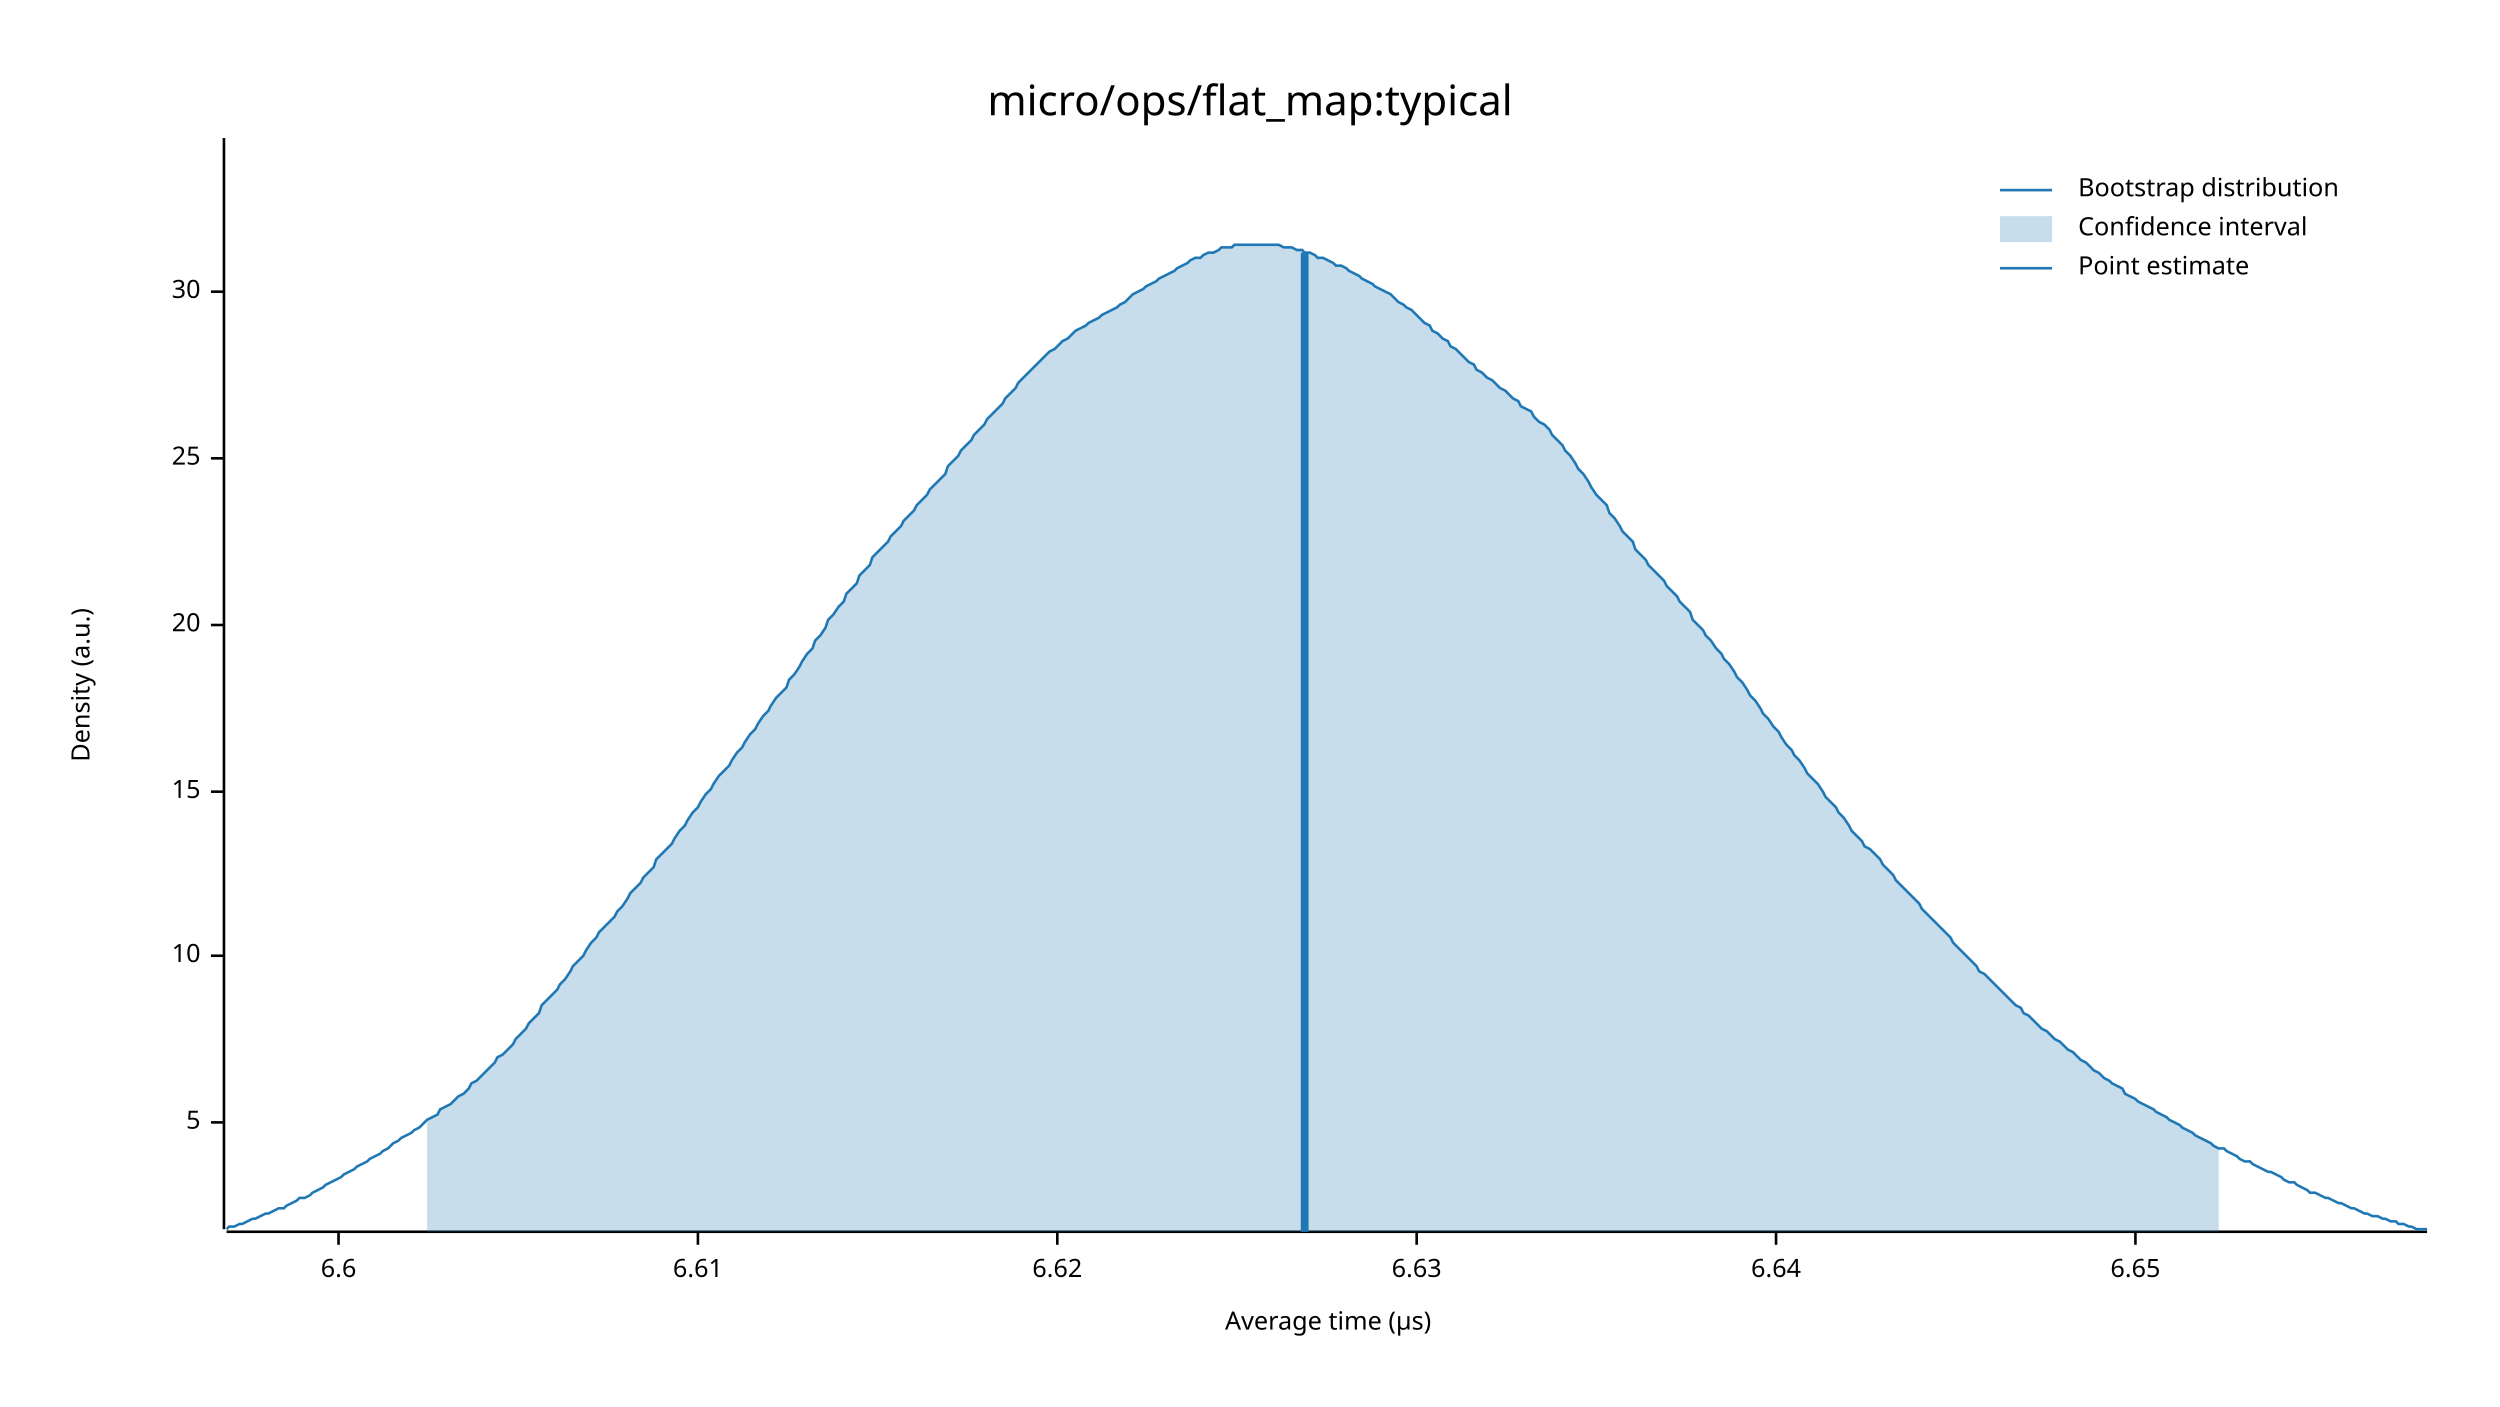
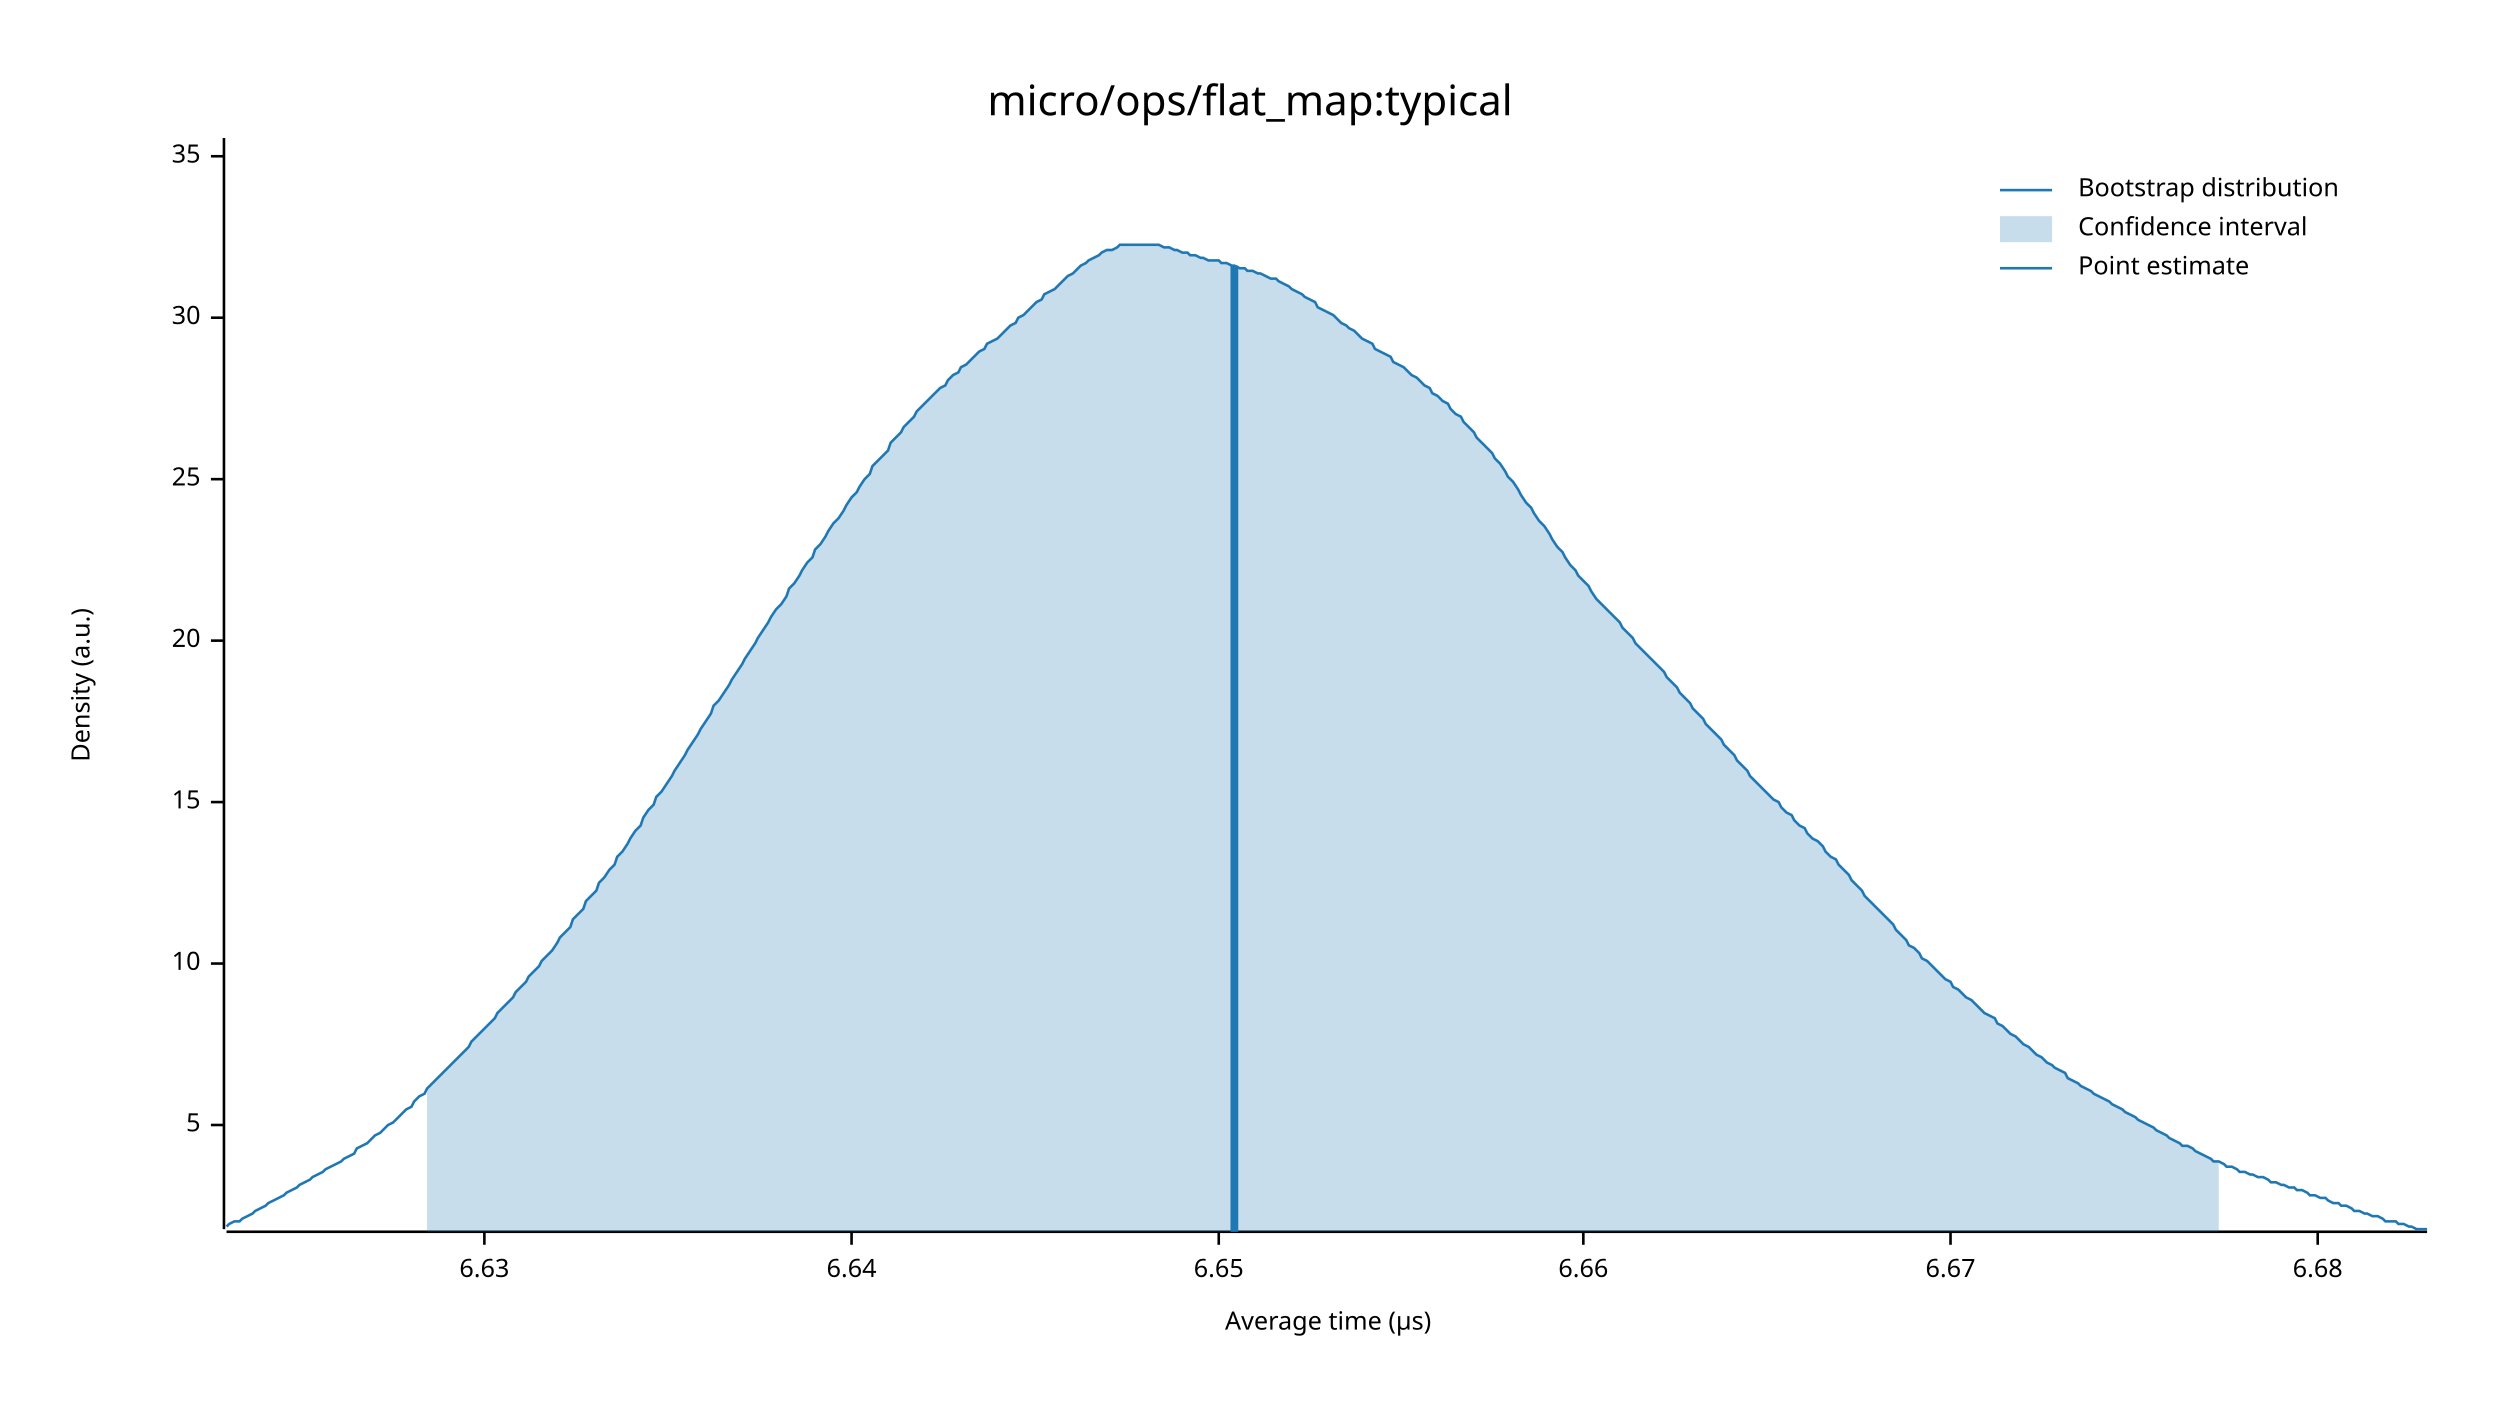
<svg xmlns="http://www.w3.org/2000/svg" width="960" height="540" viewBox="0 0 960 540">
  <text x="480" y="32" dy="0.76em" text-anchor="middle" font-family="sans-serif" font-size="16.129" opacity="1" fill="#000000">
micro/ops/flat_map:typical
</text>
  <text x="27" y="263" dy="0.76em" text-anchor="middle" font-family="sans-serif" font-size="9.677" opacity="1" fill="#000000" transform="rotate(270, 27, 263)">
Density (a.u.)
</text>
  <text x="510" y="513" dy="-0.5ex" text-anchor="middle" font-family="sans-serif" font-size="9.677" opacity="1" fill="#000000">
Average time (µs)
</text>
  <polyline fill="none" opacity="1" stroke="#000000" stroke-width="1" points="86,53 86,472 " />
-   <text x="77" y="431" dy="0.5ex" text-anchor="end" font-family="sans-serif" font-size="9.677" opacity="1" fill="#000000">
+   <text x="77" y="432" dy="0.5ex" text-anchor="end" font-family="sans-serif" font-size="9.677" opacity="1" fill="#000000">
5
</text>
-   <polyline fill="none" opacity="1" stroke="#000000" stroke-width="1" points="81,431 86,431 " />
-   <text x="77" y="367" dy="0.5ex" text-anchor="end" font-family="sans-serif" font-size="9.677" opacity="1" fill="#000000">
+   <polyline fill="none" opacity="1" stroke="#000000" stroke-width="1" points="81,432 86,432 " />
+   <text x="77" y="370" dy="0.5ex" text-anchor="end" font-family="sans-serif" font-size="9.677" opacity="1" fill="#000000">
10
</text>
-   <polyline fill="none" opacity="1" stroke="#000000" stroke-width="1" points="81,367 86,367 " />
-   <text x="77" y="304" dy="0.5ex" text-anchor="end" font-family="sans-serif" font-size="9.677" opacity="1" fill="#000000">
+   <polyline fill="none" opacity="1" stroke="#000000" stroke-width="1" points="81,370 86,370 " />
+   <text x="77" y="308" dy="0.5ex" text-anchor="end" font-family="sans-serif" font-size="9.677" opacity="1" fill="#000000">
15
</text>
-   <polyline fill="none" opacity="1" stroke="#000000" stroke-width="1" points="81,304 86,304 " />
-   <text x="77" y="240" dy="0.5ex" text-anchor="end" font-family="sans-serif" font-size="9.677" opacity="1" fill="#000000">
+   <polyline fill="none" opacity="1" stroke="#000000" stroke-width="1" points="81,308 86,308 " />
+   <text x="77" y="246" dy="0.5ex" text-anchor="end" font-family="sans-serif" font-size="9.677" opacity="1" fill="#000000">
20
</text>
-   <polyline fill="none" opacity="1" stroke="#000000" stroke-width="1" points="81,240 86,240 " />
-   <text x="77" y="176" dy="0.5ex" text-anchor="end" font-family="sans-serif" font-size="9.677" opacity="1" fill="#000000">
+   <polyline fill="none" opacity="1" stroke="#000000" stroke-width="1" points="81,246 86,246 " />
+   <text x="77" y="184" dy="0.5ex" text-anchor="end" font-family="sans-serif" font-size="9.677" opacity="1" fill="#000000">
25
</text>
-   <polyline fill="none" opacity="1" stroke="#000000" stroke-width="1" points="81,176 86,176 " />
-   <text x="77" y="112" dy="0.5ex" text-anchor="end" font-family="sans-serif" font-size="9.677" opacity="1" fill="#000000">
+   <polyline fill="none" opacity="1" stroke="#000000" stroke-width="1" points="81,184 86,184 " />
+   <text x="77" y="122" dy="0.5ex" text-anchor="end" font-family="sans-serif" font-size="9.677" opacity="1" fill="#000000">
30
</text>
-   <polyline fill="none" opacity="1" stroke="#000000" stroke-width="1" points="81,112 86,112 " />
+   <polyline fill="none" opacity="1" stroke="#000000" stroke-width="1" points="81,122 86,122 " />
+   <text x="77" y="60" dy="0.5ex" text-anchor="end" font-family="sans-serif" font-size="9.677" opacity="1" fill="#000000">
+ 35
+ </text>
+   <polyline fill="none" opacity="1" stroke="#000000" stroke-width="1" points="81,60 86,60 " />
  <polyline fill="none" opacity="1" stroke="#000000" stroke-width="1" points="87,473 932,473 " />
-   <text x="130" y="483" dy="0.76em" text-anchor="middle" font-family="sans-serif" font-size="9.677" opacity="1" fill="#000000">
- 6.6
- </text>
-   <polyline fill="none" opacity="1" stroke="#000000" stroke-width="1" points="130,473 130,478 " />
-   <text x="268" y="483" dy="0.76em" text-anchor="middle" font-family="sans-serif" font-size="9.677" opacity="1" fill="#000000">
- 6.61
- </text>
-   <polyline fill="none" opacity="1" stroke="#000000" stroke-width="1" points="268,473 268,478 " />
-   <text x="406" y="483" dy="0.76em" text-anchor="middle" font-family="sans-serif" font-size="9.677" opacity="1" fill="#000000">
- 6.62
- </text>
-   <polyline fill="none" opacity="1" stroke="#000000" stroke-width="1" points="406,473 406,478 " />
-   <text x="544" y="483" dy="0.76em" text-anchor="middle" font-family="sans-serif" font-size="9.677" opacity="1" fill="#000000">
+   <text x="186" y="483" dy="0.76em" text-anchor="middle" font-family="sans-serif" font-size="9.677" opacity="1" fill="#000000">
6.63
</text>
-   <polyline fill="none" opacity="1" stroke="#000000" stroke-width="1" points="544,473 544,478 " />
-   <text x="682" y="483" dy="0.76em" text-anchor="middle" font-family="sans-serif" font-size="9.677" opacity="1" fill="#000000">
+   <polyline fill="none" opacity="1" stroke="#000000" stroke-width="1" points="186,473 186,478 " />
+   <text x="327" y="483" dy="0.76em" text-anchor="middle" font-family="sans-serif" font-size="9.677" opacity="1" fill="#000000">
6.64
</text>
-   <polyline fill="none" opacity="1" stroke="#000000" stroke-width="1" points="682,473 682,478 " />
-   <text x="820" y="483" dy="0.76em" text-anchor="middle" font-family="sans-serif" font-size="9.677" opacity="1" fill="#000000">
+   <polyline fill="none" opacity="1" stroke="#000000" stroke-width="1" points="327,473 327,478 " />
+   <text x="468" y="483" dy="0.76em" text-anchor="middle" font-family="sans-serif" font-size="9.677" opacity="1" fill="#000000">
6.65
</text>
-   <polyline fill="none" opacity="1" stroke="#000000" stroke-width="1" points="820,473 820,478 " />
-   <polyline fill="none" opacity="1" stroke="#1F78B4" stroke-width="1" points="87,472 88,471 90,471 92,470 93,470 95,469 97,468 98,468 100,467 102,466 103,466 105,465 107,464 109,464 110,463 112,462 114,461 115,460 117,460 119,459 120,458 122,457 124,456 125,455 127,454 129,453 131,452 132,451 134,450 136,449 137,448 139,447 141,446 142,445 144,444 146,443 147,442 149,441 151,439 153,438 154,437 156,436 158,435 159,434 161,433 163,431 164,430 166,429 168,428 169,426 171,425 173,424 175,422 176,421 178,420 180,418 181,416 183,415 185,413 186,412 188,410 190,408 191,406 193,405 195,403 197,401 198,399 200,397 202,395 203,393 205,391 207,389 208,386 210,384 212,382 214,380 215,378 217,376 219,373 220,371 222,369 224,367 225,365 227,362 229,360 230,358 232,356 234,354 236,352 237,350 239,348 241,345 242,343 244,341 246,339 247,337 249,335 251,333 252,330 254,328 256,326 258,324 259,322 261,319 263,317 264,315 266,312 268,310 269,308 271,305 273,303 274,301 276,298 278,296 280,294 281,292 283,289 285,287 286,285 288,282 290,280 291,278 293,275 295,273 296,271 298,268 300,266 302,264 303,261 305,259 307,256 308,254 310,251 312,249 313,246 315,244 317,241 318,238 320,236 322,233 324,231 325,228 327,226 329,224 330,221 332,219 334,217 335,214 337,212 339,210 341,208 342,206 344,204 346,202 347,200 349,198 351,196 352,194 354,192 356,190 357,188 359,186 361,184 363,182 364,179 366,177 368,175 369,173 371,171 373,169 374,167 376,165 378,163 379,161 381,159 383,157 385,155 386,153 388,151 390,149 391,147 393,145 395,143 396,142 398,140 400,138 401,137 403,135 405,134 407,132 408,131 410,130 412,128 413,127 415,126 417,125 418,124 420,123 422,122 423,121 425,120 427,119 429,118 430,117 432,116 434,114 435,113 437,112 439,111 440,110 442,109 444,108 445,107 447,106 449,105 451,104 452,103 454,102 456,101 457,100 459,99 461,99 462,98 464,97 466,97 468,96 469,95 471,95 473,95 474,94 476,94 478,94 479,94 481,94 483,94 484,94 486,94 488,94 490,94 491,94 493,95 495,95 496,95 498,96 500,96 501,97 503,97 505,98 506,99 508,99 510,100 512,101 513,102 515,102 517,103 518,104 520,105 522,106 523,107 525,108 527,109 528,110 530,111 532,112 534,113 535,114 537,116 539,117 540,118 542,119 544,121 545,122 547,124 549,125 550,127 552,128 554,130 556,131 557,133 559,134 561,136 562,137 564,139 566,140 567,142 569,143 571,145 573,146 574,147 576,149 578,150 579,151 581,153 583,154 584,156 586,157 588,158 589,160 591,162 593,163 595,165 596,167 598,169 600,171 601,173 603,175 605,178 606,180 608,182 610,185 611,187 613,190 615,192 617,194 618,197 620,199 622,202 623,204 625,206 627,208 628,211 630,213 632,215 633,217 635,219 637,221 639,223 640,225 642,227 644,229 645,231 647,233 649,235 650,238 652,240 654,242 655,244 657,246 659,249 661,251 662,253 664,255 666,258 667,260 669,262 671,265 672,267 674,269 676,272 677,274 679,276 681,279 683,281 684,283 686,286 688,288 689,290 691,292 693,295 694,297 696,299 698,301 700,304 701,306 703,308 705,310 706,312 708,314 710,317 711,319 713,321 715,323 716,325 718,326 720,328 722,330 723,332 725,334 727,336 728,338 730,340 732,342 733,343 735,345 737,347 738,349 740,351 742,353 744,355 745,356 747,358 749,360 750,362 752,364 754,366 755,367 757,369 759,371 760,373 762,374 764,376 766,378 767,379 769,381 771,383 772,384 774,386 776,387 777,389 779,390 781,392 782,393 784,395 786,396 788,398 789,399 791,400 793,402 794,403 796,404 798,406 799,407 801,408 803,410 804,411 806,412 808,414 810,415 811,416 813,417 815,418 816,420 818,421 820,422 821,423 823,424 825,425 827,426 828,427 830,428 832,429 833,430 835,431 837,432 838,433 840,434 842,435 843,436 845,437 847,438 849,439 850,440 852,441 854,441 855,442 857,443 859,444 860,445 862,446 864,446 865,447 867,448 869,449 871,450 872,450 874,451 876,452 877,453 879,454 881,454 882,455 884,456 886,457 887,458 889,458 891,459 893,460 894,460 896,461 898,462 899,462 901,463 903,464 904,464 906,465 908,466 909,466 911,467 913,467 915,468 916,468 918,469 920,469 921,470 923,470 925,471 926,471 928,472 930,472 932,472 " />
-   <polygon opacity="0.25" fill="#1F78B4" points="164,430 166,429 168,428 169,426 171,425 173,424 175,422 176,421 178,420 180,418 181,416 183,415 185,413 186,412 188,410 190,408 191,406 193,405 195,403 197,401 198,399 200,397 202,395 203,393 205,391 207,389 208,386 210,384 212,382 214,380 215,378 217,376 219,373 220,371 222,369 224,367 225,365 227,362 229,360 230,358 232,356 234,354 236,352 237,350 239,348 241,345 242,343 244,341 246,339 247,337 249,335 251,333 252,330 254,328 256,326 258,324 259,322 261,319 263,317 264,315 266,312 268,310 269,308 271,305 273,303 274,301 276,298 278,296 280,294 281,292 283,289 285,287 286,285 288,282 290,280 291,278 293,275 295,273 296,271 298,268 300,266 302,264 303,261 305,259 307,256 308,254 310,251 312,249 313,246 315,244 317,241 318,238 320,236 322,233 324,231 325,228 327,226 329,224 330,221 332,219 334,217 335,214 337,212 339,210 341,208 342,206 344,204 346,202 347,200 349,198 351,196 352,194 354,192 356,190 357,188 359,186 361,184 363,182 364,179 366,177 368,175 369,173 371,171 373,169 374,167 376,165 378,163 379,161 381,159 383,157 385,155 386,153 388,151 390,149 391,147 393,145 395,143 396,142 398,140 400,138 401,137 403,135 405,134 407,132 408,131 410,130 412,128 413,127 415,126 417,125 418,124 420,123 422,122 423,121 425,120 427,119 429,118 430,117 432,116 434,114 435,113 437,112 439,111 440,110 442,109 444,108 445,107 447,106 449,105 451,104 452,103 454,102 456,101 457,100 459,99 461,99 462,98 464,97 466,97 468,96 469,95 471,95 473,95 474,94 476,94 478,94 479,94 481,94 483,94 484,94 486,94 488,94 490,94 491,94 493,95 495,95 496,95 498,96 500,96 501,97 503,97 505,98 506,99 508,99 510,100 512,101 513,102 515,102 517,103 518,104 520,105 522,106 523,107 525,108 527,109 528,110 530,111 532,112 534,113 535,114 537,116 539,117 540,118 542,119 544,121 545,122 547,124 549,125 550,127 552,128 554,130 556,131 557,133 559,134 561,136 562,137 564,139 566,140 567,142 569,143 571,145 573,146 574,147 576,149 578,150 579,151 581,153 583,154 584,156 586,157 588,158 589,160 591,162 593,163 595,165 596,167 598,169 600,171 601,173 603,175 605,178 606,180 608,182 610,185 611,187 613,190 615,192 617,194 618,197 620,199 622,202 623,204 625,206 627,208 628,211 630,213 632,215 633,217 635,219 637,221 639,223 640,225 642,227 644,229 645,231 647,233 649,235 650,238 652,240 654,242 655,244 657,246 659,249 661,251 662,253 664,255 666,258 667,260 669,262 671,265 672,267 674,269 676,272 677,274 679,276 681,279 683,281 684,283 686,286 688,288 689,290 691,292 693,295 694,297 696,299 698,301 700,304 701,306 703,308 705,310 706,312 708,314 710,317 711,319 713,321 715,323 716,325 718,326 720,328 722,330 723,332 725,334 727,336 728,338 730,340 732,342 733,343 735,345 737,347 738,349 740,351 742,353 744,355 745,356 747,358 749,360 750,362 752,364 754,366 755,367 757,369 759,371 760,373 762,374 764,376 766,378 767,379 769,381 771,383 772,384 774,386 776,387 777,389 779,390 781,392 782,393 784,395 786,396 788,398 789,399 791,400 793,402 794,403 796,404 798,406 799,407 801,408 803,410 804,411 806,412 808,414 810,415 811,416 813,417 815,418 816,420 818,421 820,422 821,423 823,424 825,425 827,426 828,427 830,428 832,429 833,430 835,431 837,432 838,433 840,434 842,435 843,436 845,437 847,438 849,439 850,440 852,441 852,473 164,473 " />
-   <polyline fill="none" opacity="1" stroke="#1F78B4" stroke-width="3" points="501,473 501,97 " />
+   <polyline fill="none" opacity="1" stroke="#000000" stroke-width="1" points="468,473 468,478 " />
+   <text x="608" y="483" dy="0.76em" text-anchor="middle" font-family="sans-serif" font-size="9.677" opacity="1" fill="#000000">
+ 6.66
+ </text>
+   <polyline fill="none" opacity="1" stroke="#000000" stroke-width="1" points="608,473 608,478 " />
+   <text x="749" y="483" dy="0.76em" text-anchor="middle" font-family="sans-serif" font-size="9.677" opacity="1" fill="#000000">
+ 6.67
+ </text>
+   <polyline fill="none" opacity="1" stroke="#000000" stroke-width="1" points="749,473 749,478 " />
+   <text x="890" y="483" dy="0.76em" text-anchor="middle" font-family="sans-serif" font-size="9.677" opacity="1" fill="#000000">
+ 6.68
+ </text>
+   <polyline fill="none" opacity="1" stroke="#000000" stroke-width="1" points="890,473 890,478 " />
+   <polyline fill="none" opacity="1" stroke="#1F78B4" stroke-width="1" points="87,471 88,470 90,469 92,469 93,468 95,467 97,466 98,465 100,464 102,463 103,462 105,461 107,460 109,459 110,458 112,457 114,456 115,455 117,454 119,453 120,452 122,451 124,450 125,449 127,448 129,447 131,446 132,445 134,444 136,443 137,441 139,440 141,439 142,438 144,436 146,435 147,434 149,432 151,431 153,429 154,428 156,426 158,425 159,423 161,421 163,420 164,418 166,416 168,414 169,413 171,411 173,409 175,407 176,406 178,404 180,402 181,400 183,398 185,396 186,395 188,393 190,391 191,389 193,387 195,385 197,383 198,381 200,379 202,377 203,375 205,373 207,371 208,369 210,367 212,365 214,362 215,360 217,358 219,356 220,353 222,351 224,349 225,346 227,344 229,342 230,339 232,337 234,334 236,332 237,329 239,327 241,324 242,322 244,319 246,317 247,314 249,311 251,309 252,306 254,304 256,301 258,298 259,296 261,293 263,290 264,288 266,285 268,282 269,280 271,277 273,274 274,271 276,269 278,266 280,263 281,261 283,258 285,255 286,253 288,250 290,247 291,245 293,242 295,239 296,237 298,234 300,232 302,229 303,226 305,224 307,221 308,219 310,216 312,214 313,211 315,209 317,206 318,204 320,201 322,199 324,196 325,194 327,191 329,189 330,187 332,184 334,182 335,179 337,177 339,175 341,173 342,170 344,168 346,166 347,164 349,162 351,160 352,158 354,156 356,154 357,153 359,151 361,149 363,148 364,146 366,144 368,143 369,141 371,140 373,138 374,137 376,135 378,134 379,132 381,131 383,130 385,128 386,127 388,125 390,124 391,122 393,121 395,119 396,118 398,116 400,115 401,113 403,112 405,111 407,109 408,108 410,106 412,105 413,104 415,102 417,101 418,100 420,99 422,98 423,97 425,96 427,96 429,95 430,94 432,94 434,94 435,94 437,94 439,94 440,94 442,94 444,94 445,94 447,95 449,95 451,96 452,96 454,97 456,97 457,98 459,98 461,99 462,99 464,100 466,100 468,100 469,101 471,101 473,102 474,102 476,103 478,103 479,104 481,104 483,105 484,105 486,106 488,107 490,107 491,108 493,109 495,110 496,111 498,112 500,113 501,114 503,115 505,116 506,118 508,119 510,120 512,121 513,122 515,124 517,125 518,126 520,127 522,129 523,130 525,131 527,132 528,134 530,135 532,136 534,137 535,139 537,140 539,141 540,142 542,144 544,145 545,146 547,148 549,149 550,151 552,152 554,154 556,155 557,157 559,159 561,160 562,162 564,164 566,166 567,168 569,170 571,172 573,174 574,176 576,178 578,181 579,183 581,185 583,188 584,190 586,193 588,195 589,197 591,200 593,202 595,205 596,207 598,210 600,212 601,214 603,217 605,219 606,221 608,223 610,225 611,227 613,230 615,232 617,234 618,235 620,237 622,239 623,241 625,243 627,245 628,247 630,249 632,251 633,252 635,254 637,256 639,258 640,260 642,262 644,264 645,266 647,268 649,270 650,272 652,274 654,276 655,278 657,280 659,282 661,284 662,286 664,288 666,290 667,292 669,294 671,296 672,298 674,300 676,302 677,303 679,305 681,307 683,308 684,310 686,312 688,313 689,315 691,317 693,318 694,320 696,322 698,323 700,325 701,327 703,329 705,330 706,332 708,334 710,336 711,338 713,340 715,342 716,344 718,346 720,348 722,350 723,351 725,353 727,355 728,357 730,359 732,361 733,363 735,364 737,366 738,368 740,369 742,371 744,373 745,374 747,376 749,377 750,379 752,380 754,382 755,383 757,384 759,386 760,387 762,389 764,390 766,391 767,393 769,394 771,396 772,397 774,398 776,400 777,401 779,402 781,404 782,405 784,406 786,408 788,409 789,410 791,411 793,412 794,414 796,415 798,416 799,417 801,418 803,419 804,420 806,421 808,422 810,423 811,424 813,425 815,426 816,427 818,428 820,429 821,430 823,431 825,432 827,433 828,434 830,435 832,436 833,437 835,438 837,439 838,440 840,440 842,441 843,442 845,443 847,444 849,445 850,446 852,446 854,447 855,448 857,448 859,449 860,450 862,450 864,451 865,451 867,452 869,452 871,453 872,454 874,454 876,455 877,455 879,456 881,456 882,457 884,457 886,458 887,459 889,459 891,460 893,460 894,461 896,462 898,462 899,463 901,463 903,464 904,465 906,465 908,466 909,466 911,467 913,467 915,468 916,469 918,469 920,469 921,470 923,470 925,471 926,471 928,472 930,472 932,472 " />
+   <polygon opacity="0.25" fill="#1F78B4" points="164,418 166,416 168,414 169,413 171,411 173,409 175,407 176,406 178,404 180,402 181,400 183,398 185,396 186,395 188,393 190,391 191,389 193,387 195,385 197,383 198,381 200,379 202,377 203,375 205,373 207,371 208,369 210,367 212,365 214,362 215,360 217,358 219,356 220,353 222,351 224,349 225,346 227,344 229,342 230,339 232,337 234,334 236,332 237,329 239,327 241,324 242,322 244,319 246,317 247,314 249,311 251,309 252,306 254,304 256,301 258,298 259,296 261,293 263,290 264,288 266,285 268,282 269,280 271,277 273,274 274,271 276,269 278,266 280,263 281,261 283,258 285,255 286,253 288,250 290,247 291,245 293,242 295,239 296,237 298,234 300,232 302,229 303,226 305,224 307,221 308,219 310,216 312,214 313,211 315,209 317,206 318,204 320,201 322,199 324,196 325,194 327,191 329,189 330,187 332,184 334,182 335,179 337,177 339,175 341,173 342,170 344,168 346,166 347,164 349,162 351,160 352,158 354,156 356,154 357,153 359,151 361,149 363,148 364,146 366,144 368,143 369,141 371,140 373,138 374,137 376,135 378,134 379,132 381,131 383,130 385,128 386,127 388,125 390,124 391,122 393,121 395,119 396,118 398,116 400,115 401,113 403,112 405,111 407,109 408,108 410,106 412,105 413,104 415,102 417,101 418,100 420,99 422,98 423,97 425,96 427,96 429,95 430,94 432,94 434,94 435,94 437,94 439,94 440,94 442,94 444,94 445,94 447,95 449,95 451,96 452,96 454,97 456,97 457,98 459,98 461,99 462,99 464,100 466,100 468,100 469,101 471,101 473,102 474,102 476,103 478,103 479,104 481,104 483,105 484,105 486,106 488,107 490,107 491,108 493,109 495,110 496,111 498,112 500,113 501,114 503,115 505,116 506,118 508,119 510,120 512,121 513,122 515,124 517,125 518,126 520,127 522,129 523,130 525,131 527,132 528,134 530,135 532,136 534,137 535,139 537,140 539,141 540,142 542,144 544,145 545,146 547,148 549,149 550,151 552,152 554,154 556,155 557,157 559,159 561,160 562,162 564,164 566,166 567,168 569,170 571,172 573,174 574,176 576,178 578,181 579,183 581,185 583,188 584,190 586,193 588,195 589,197 591,200 593,202 595,205 596,207 598,210 600,212 601,214 603,217 605,219 606,221 608,223 610,225 611,227 613,230 615,232 617,234 618,235 620,237 622,239 623,241 625,243 627,245 628,247 630,249 632,251 633,252 635,254 637,256 639,258 640,260 642,262 644,264 645,266 647,268 649,270 650,272 652,274 654,276 655,278 657,280 659,282 661,284 662,286 664,288 666,290 667,292 669,294 671,296 672,298 674,300 676,302 677,303 679,305 681,307 683,308 684,310 686,312 688,313 689,315 691,317 693,318 694,320 696,322 698,323 700,325 701,327 703,329 705,330 706,332 708,334 710,336 711,338 713,340 715,342 716,344 718,346 720,348 722,350 723,351 725,353 727,355 728,357 730,359 732,361 733,363 735,364 737,366 738,368 740,369 742,371 744,373 745,374 747,376 749,377 750,379 752,380 754,382 755,383 757,384 759,386 760,387 762,389 764,390 766,391 767,393 769,394 771,396 772,397 774,398 776,400 777,401 779,402 781,404 782,405 784,406 786,408 788,409 789,410 791,411 793,412 794,414 796,415 798,416 799,417 801,418 803,419 804,420 806,421 808,422 810,423 811,424 813,425 815,426 816,427 818,428 820,429 821,430 823,431 825,432 827,433 828,434 830,435 832,436 833,437 835,438 837,439 838,440 840,440 842,441 843,442 845,443 847,444 849,445 850,446 852,446 852,473 164,473 " />
+   <polyline fill="none" opacity="1" stroke="#1F78B4" stroke-width="3" points="474,473 474,102 " />
  <text x="798" y="68" dy="0.76em" text-anchor="start" font-family="sans-serif" font-size="9.677" opacity="1" fill="#000000">
Bootstrap distribution
</text>
  <text x="798" y="83" dy="0.76em" text-anchor="start" font-family="sans-serif" font-size="9.677" opacity="1" fill="#000000">
Confidence interval
</text>
  <text x="798" y="98" dy="0.76em" text-anchor="start" font-family="sans-serif" font-size="9.677" opacity="1" fill="#000000">
Point estimate
</text>
  <polyline fill="none" opacity="1" stroke="#1F78B4" stroke-width="1" points="768,73 788,73 " />
  <rect x="768" y="83" width="20" height="10" opacity="0.25" fill="#1F78B4" stroke="none" />
  <polyline fill="none" opacity="1" stroke="#1F78B4" stroke-width="1" points="768,103 788,103 " />
</svg>
